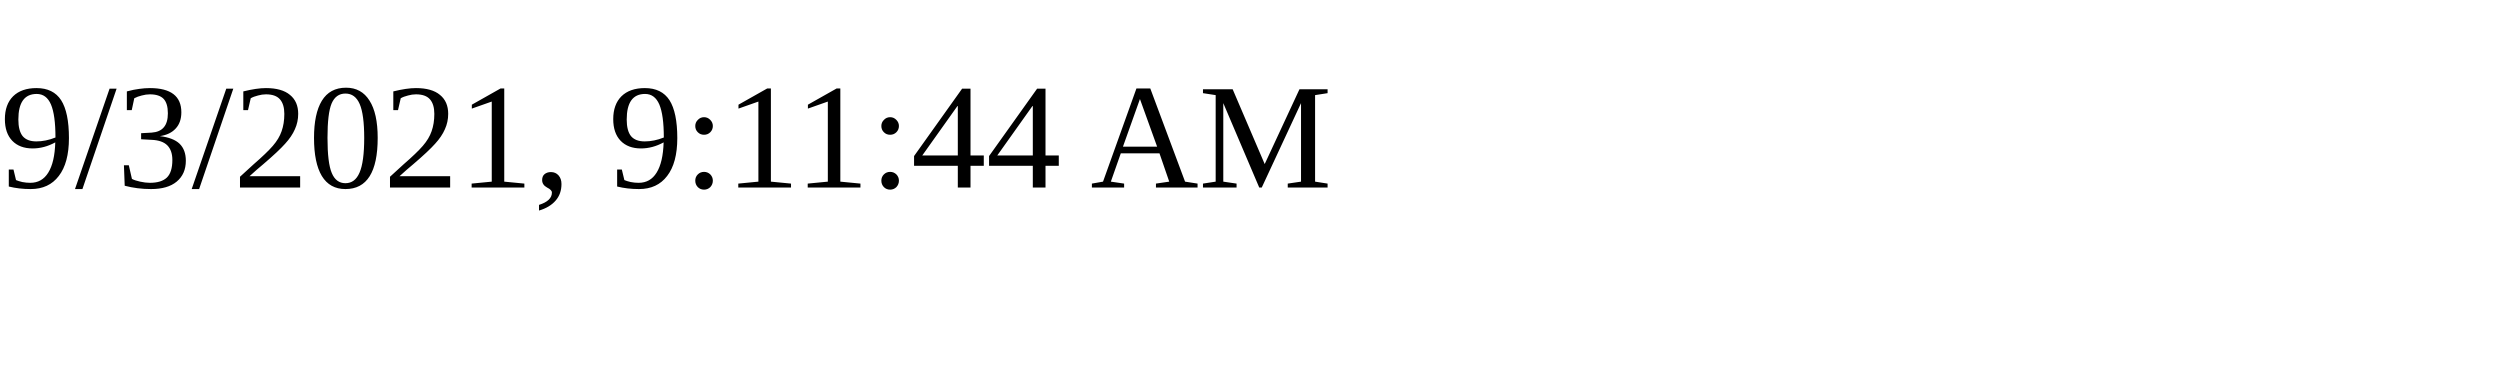
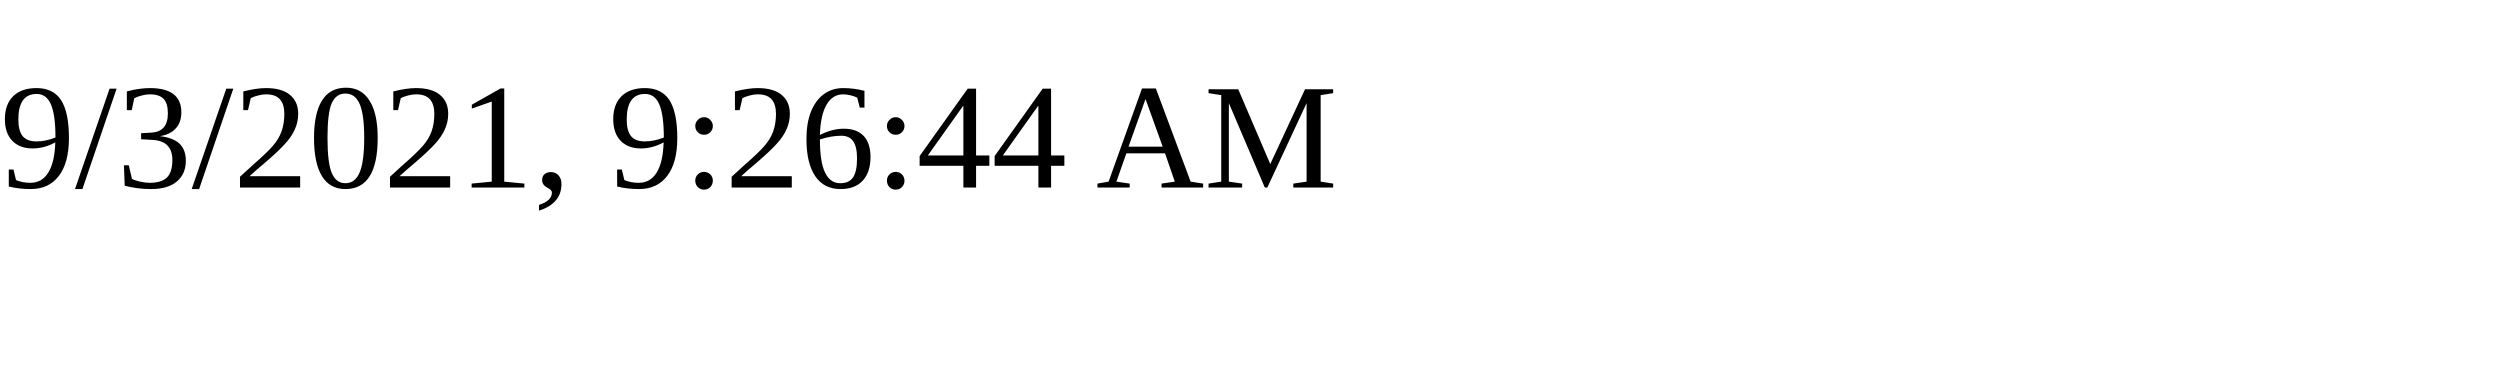
<svg xmlns="http://www.w3.org/2000/svg" height="30" width="200">
-   <text x="0" y="15">9/3/2021, 9:11:44 AM</text>
+   <text x="0" y="15">9/3/2021, 9:26:44 AM</text>
</svg>
